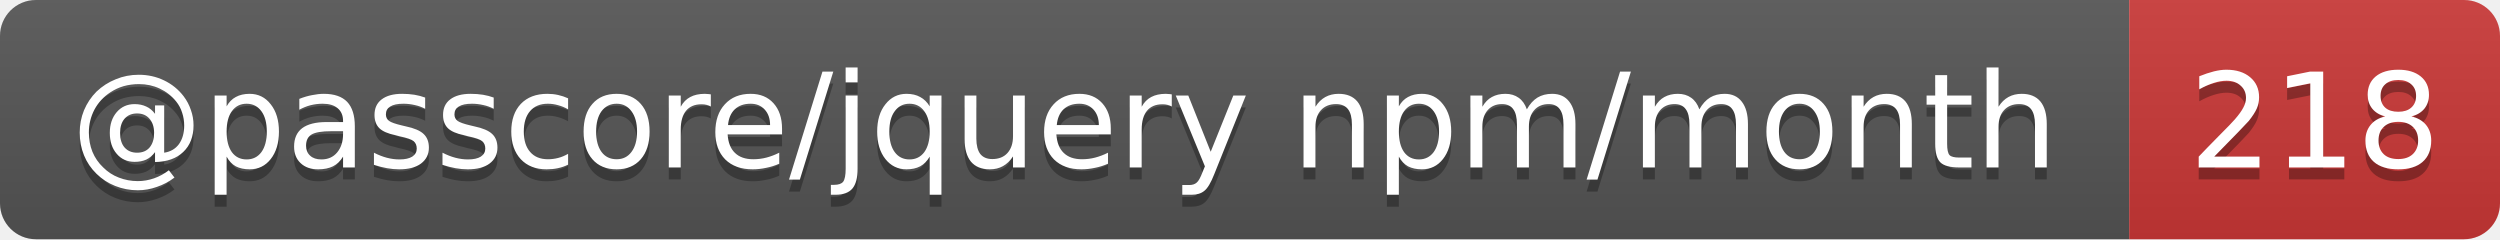
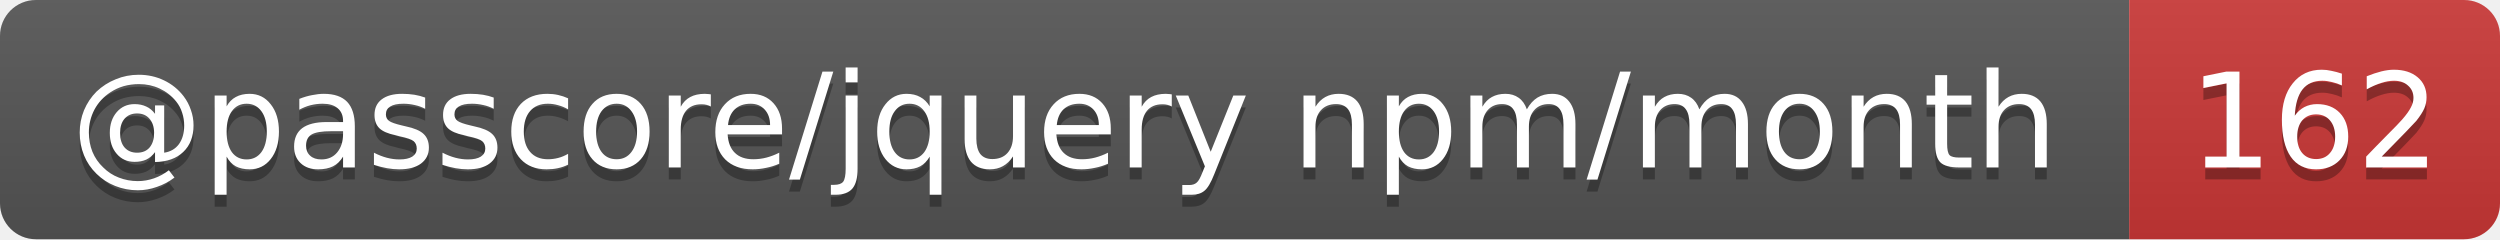
- <svg xmlns="http://www.w3.org/2000/svg" width="209" height="20" role="img" aria-label="@passcore/jquery npm/month: 218">
+ <svg xmlns="http://www.w3.org/2000/svg" width="209" height="20" role="img" aria-label="@passcore/jquery npm/month: 162">
  <linearGradient id="s" x2="0" y2="100%">
    <stop offset="0" stop-color="#bbb" stop-opacity=".1" />
    <stop offset="1" stop-opacity=".1" />
  </linearGradient>
  <clipPath id="r">
    <rect width="209" height="20" rx="3" fill="#fff" />
  </clipPath>
  <g clip-path="url(#r)">
    <rect width="178" height="20" fill="#555" />
    <rect x="178" width="31" height="20" fill="#cb3837" />
    <rect width="209" height="20" fill="url(#s)" />
  </g>
  <g fill="#fff" text-anchor="middle" font-family="Verdana,Geneva,DejaVu Sans,sans-serif" text-rendering="geometricPrecision" font-size="11">
    <text aria-hidden="true" x="89" y="15" fill="#010101" fill-opacity=".3" textLength="168.3">@passcore/jquery npm/month</text>
-     <text aria-hidden="true" x="193.5" y="15" fill="#010101" fill-opacity=".3" textLength="21">218</text>
+     <text aria-hidden="true" x="193.5" y="15" fill="#010101" fill-opacity=".3" textLength="21">162</text>
    <text x="89" y="14" textLength="168.3">@passcore/jquery npm/month</text>
-     <text x="193.5" y="14" textLength="21">218</text>
+     <text x="193.5" y="14" textLength="21">162</text>
  </g>
</svg>
